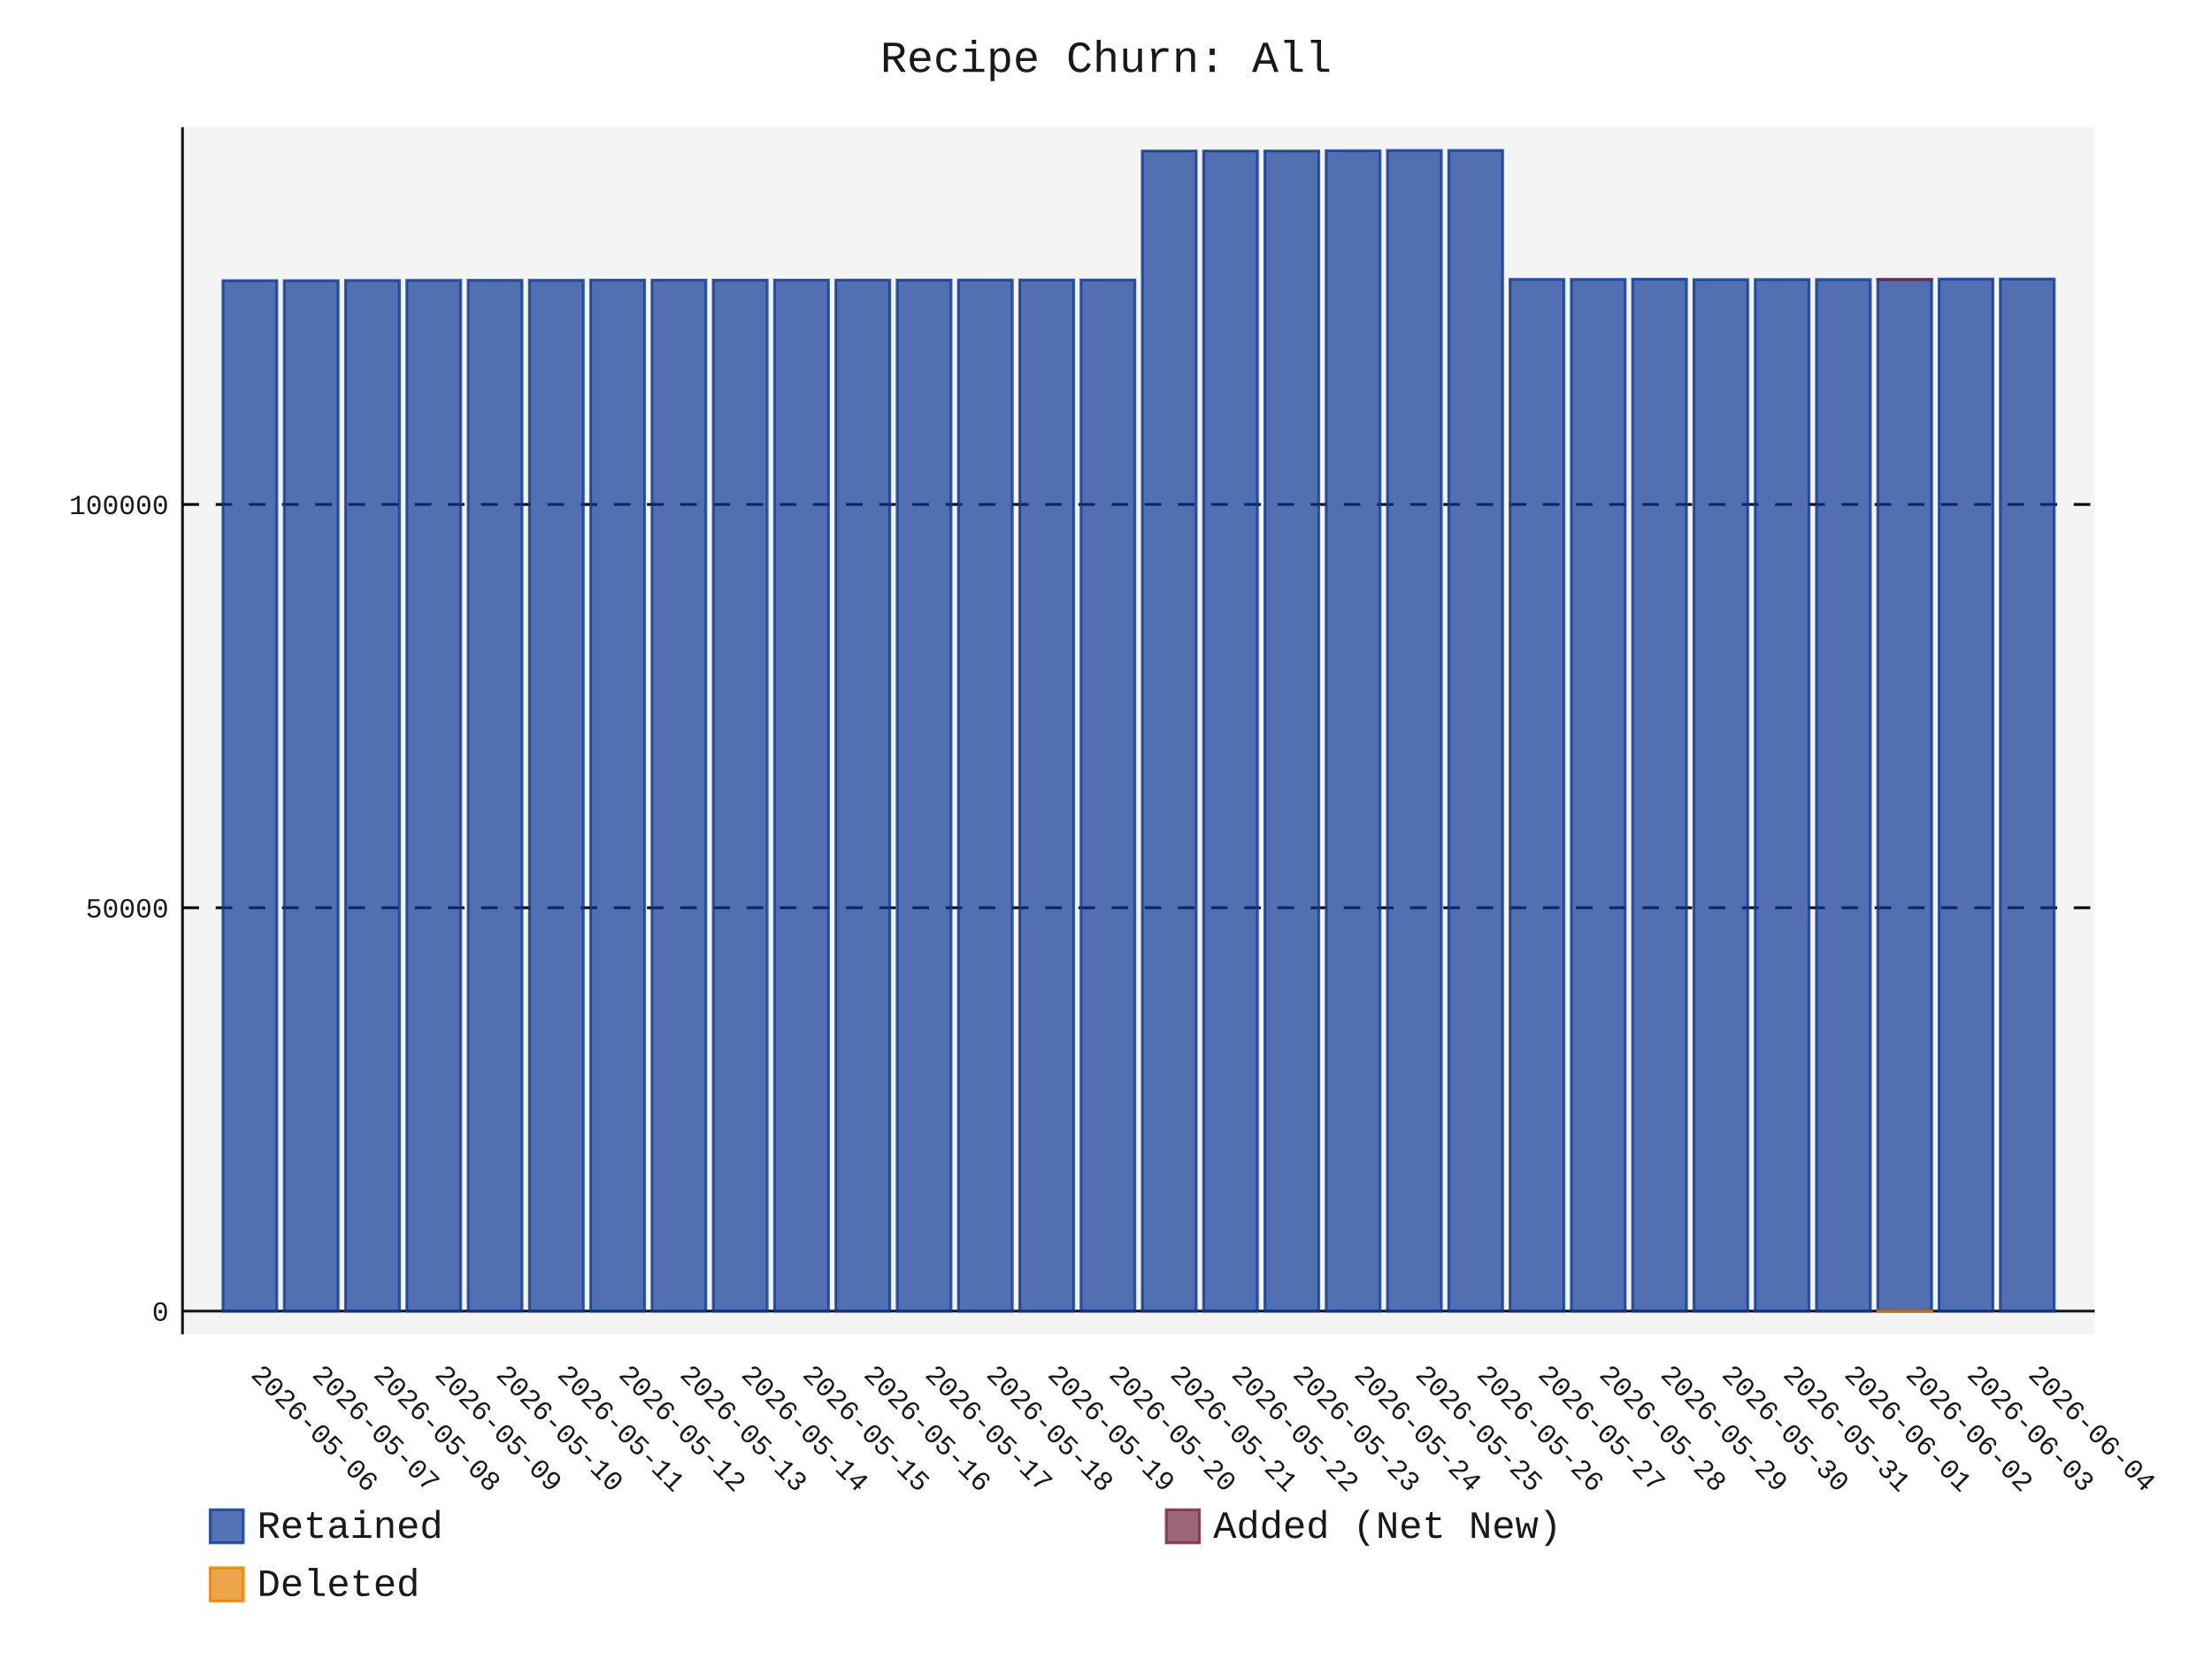
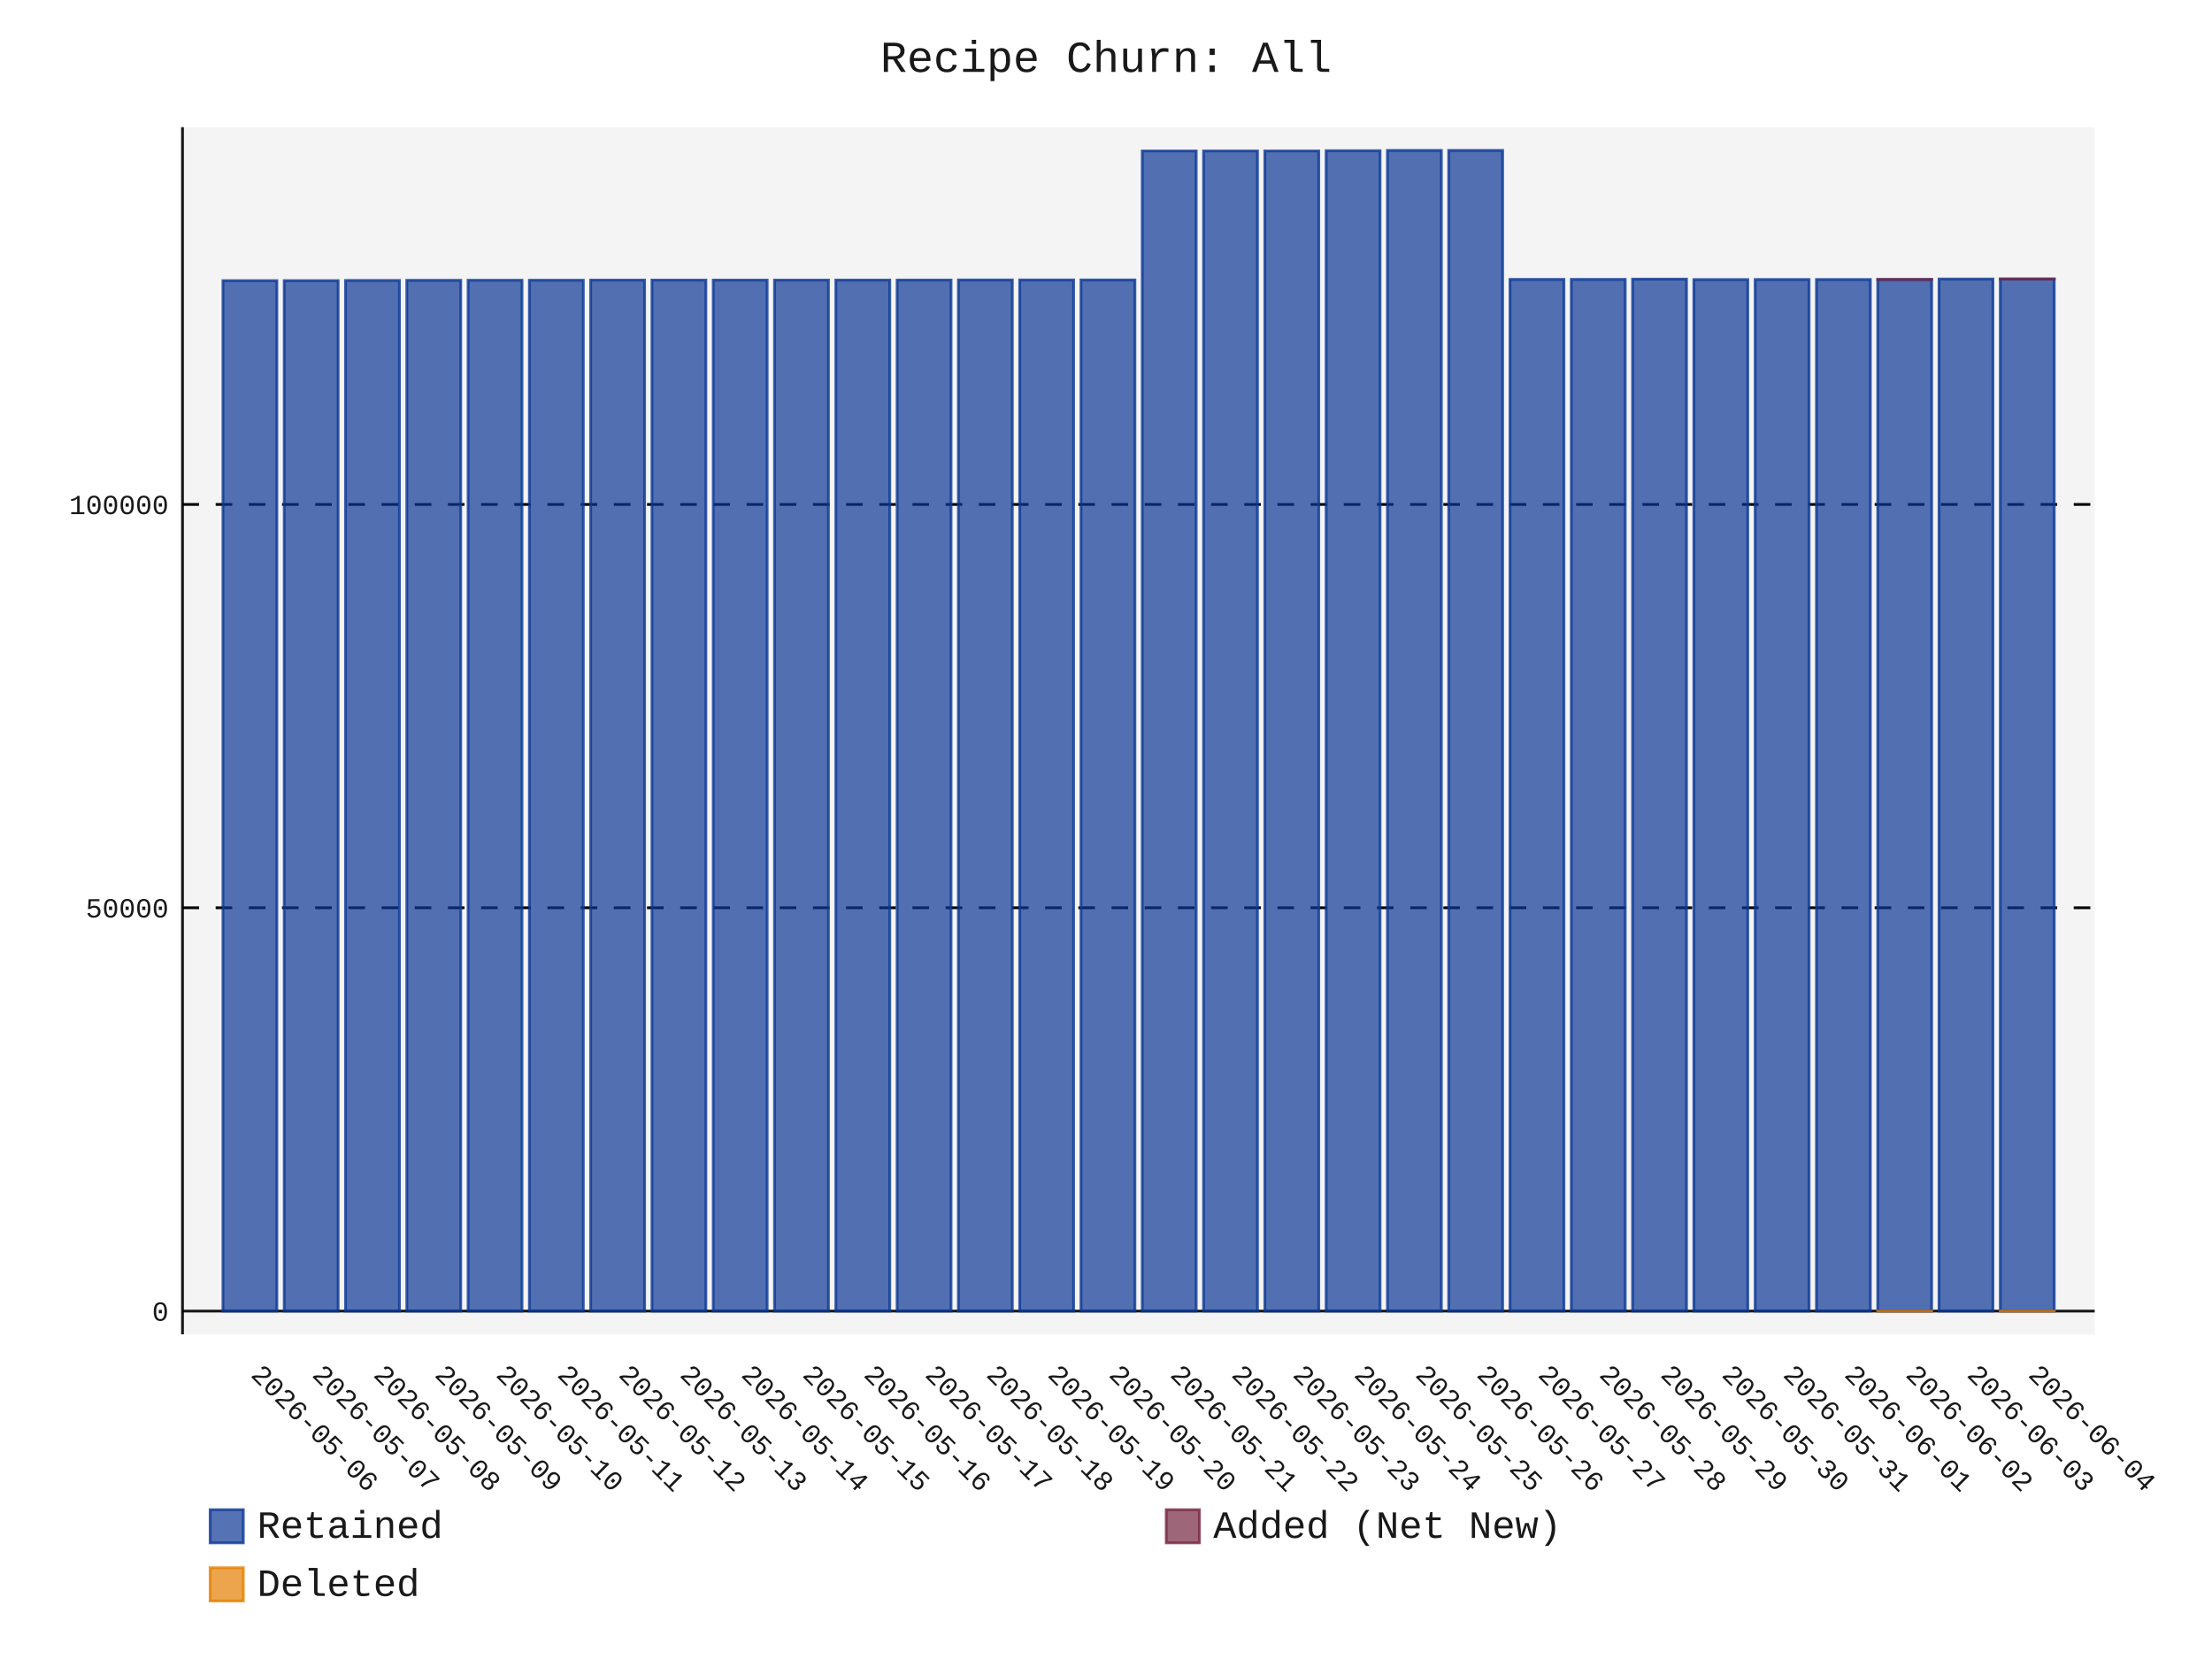
- <svg xmlns="http://www.w3.org/2000/svg" id="chart-159c4018-3fc0-40bc-9b22-c2124341835a" class="pygal-chart" viewBox="0 0 800 600">
+ <svg xmlns="http://www.w3.org/2000/svg" id="chart-69062d8f-38c7-479e-a04d-6174d0f11de8" class="pygal-chart" viewBox="0 0 800 600">
  <defs>
-     <style type="text/css">#chart-159c4018-3fc0-40bc-9b22-c2124341835a{-webkit-user-select:none;-webkit-font-smoothing:antialiased;font-family:Consolas,"Liberation Mono",Menlo,Courier,monospace}#chart-159c4018-3fc0-40bc-9b22-c2124341835a .title{font-family:Consolas,"Liberation Mono",Menlo,Courier,monospace;font-size:16px}#chart-159c4018-3fc0-40bc-9b22-c2124341835a .legends .legend text{font-family:Consolas,"Liberation Mono",Menlo,Courier,monospace;font-size:14px}#chart-159c4018-3fc0-40bc-9b22-c2124341835a .axis text{font-family:Consolas,"Liberation Mono",Menlo,Courier,monospace;font-size:10px}#chart-159c4018-3fc0-40bc-9b22-c2124341835a .axis text.major{font-family:Consolas,"Liberation Mono",Menlo,Courier,monospace;font-size:10px}#chart-159c4018-3fc0-40bc-9b22-c2124341835a .text-overlay text.value{font-family:Consolas,"Liberation Mono",Menlo,Courier,monospace;font-size:16px}#chart-159c4018-3fc0-40bc-9b22-c2124341835a .text-overlay text.label{font-family:Consolas,"Liberation Mono",Menlo,Courier,monospace;font-size:10px}#chart-159c4018-3fc0-40bc-9b22-c2124341835a .tooltip{font-family:Consolas,"Liberation Mono",Menlo,Courier,monospace;font-size:14px}#chart-159c4018-3fc0-40bc-9b22-c2124341835a text.no_data{font-family:Consolas,"Liberation Mono",Menlo,Courier,monospace;font-size:64px}
- #chart-159c4018-3fc0-40bc-9b22-c2124341835a{background-color:transparent}#chart-159c4018-3fc0-40bc-9b22-c2124341835a path,#chart-159c4018-3fc0-40bc-9b22-c2124341835a line,#chart-159c4018-3fc0-40bc-9b22-c2124341835a rect,#chart-159c4018-3fc0-40bc-9b22-c2124341835a circle{-webkit-transition:150ms;-moz-transition:150ms;transition:150ms}#chart-159c4018-3fc0-40bc-9b22-c2124341835a .graph &gt; .background{fill:transparent}#chart-159c4018-3fc0-40bc-9b22-c2124341835a .plot &gt; .background{fill:rgba(240,240,240,0.7)}#chart-159c4018-3fc0-40bc-9b22-c2124341835a .graph{fill:rgba(0,0,0,0.9)}#chart-159c4018-3fc0-40bc-9b22-c2124341835a text.no_data{fill:rgba(0,0,0,0.9)}#chart-159c4018-3fc0-40bc-9b22-c2124341835a .title{fill:rgba(0,0,0,0.9)}#chart-159c4018-3fc0-40bc-9b22-c2124341835a .legends .legend text{fill:rgba(0,0,0,0.9)}#chart-159c4018-3fc0-40bc-9b22-c2124341835a .legends .legend:hover text{fill:rgba(0,0,0,0.9)}#chart-159c4018-3fc0-40bc-9b22-c2124341835a .axis .line{stroke:rgba(0,0,0,0.9)}#chart-159c4018-3fc0-40bc-9b22-c2124341835a .axis .guide.line{stroke:rgba(0,0,0,0.5)}#chart-159c4018-3fc0-40bc-9b22-c2124341835a .axis .major.line{stroke:rgba(0,0,0,0.9)}#chart-159c4018-3fc0-40bc-9b22-c2124341835a .axis text.major{fill:rgba(0,0,0,0.9)}#chart-159c4018-3fc0-40bc-9b22-c2124341835a .axis.y .guides:hover .guide.line,#chart-159c4018-3fc0-40bc-9b22-c2124341835a .line-graph .axis.x .guides:hover .guide.line,#chart-159c4018-3fc0-40bc-9b22-c2124341835a .stackedline-graph .axis.x .guides:hover .guide.line,#chart-159c4018-3fc0-40bc-9b22-c2124341835a .xy-graph .axis.x .guides:hover .guide.line{stroke:rgba(0,0,0,0.9)}#chart-159c4018-3fc0-40bc-9b22-c2124341835a .axis .guides:hover text{fill:rgba(0,0,0,0.9)}#chart-159c4018-3fc0-40bc-9b22-c2124341835a .reactive{fill-opacity:.7;stroke-opacity:.8;stroke-width:1}#chart-159c4018-3fc0-40bc-9b22-c2124341835a .ci{stroke:rgba(0,0,0,0.9)}#chart-159c4018-3fc0-40bc-9b22-c2124341835a .reactive.active,#chart-159c4018-3fc0-40bc-9b22-c2124341835a .active .reactive{fill-opacity:.8;stroke-opacity:.9;stroke-width:4}#chart-159c4018-3fc0-40bc-9b22-c2124341835a .ci .reactive.active{stroke-width:1.5}#chart-159c4018-3fc0-40bc-9b22-c2124341835a .series text{fill:rgba(0,0,0,0.9)}#chart-159c4018-3fc0-40bc-9b22-c2124341835a .tooltip rect{fill:rgba(240,240,240,0.7);stroke:rgba(0,0,0,0.9);-webkit-transition:opacity 150ms;-moz-transition:opacity 150ms;transition:opacity 150ms}#chart-159c4018-3fc0-40bc-9b22-c2124341835a .tooltip .label{fill:rgba(0,0,0,0.9)}#chart-159c4018-3fc0-40bc-9b22-c2124341835a .tooltip .label{fill:rgba(0,0,0,0.9)}#chart-159c4018-3fc0-40bc-9b22-c2124341835a .tooltip .legend{font-size:.8em;fill:rgba(0,0,0,0.5)}#chart-159c4018-3fc0-40bc-9b22-c2124341835a .tooltip .x_label{font-size:.6em;fill:rgba(0,0,0,0.9)}#chart-159c4018-3fc0-40bc-9b22-c2124341835a .tooltip .xlink{font-size:.5em;text-decoration:underline}#chart-159c4018-3fc0-40bc-9b22-c2124341835a .tooltip .value{font-size:1.5em}#chart-159c4018-3fc0-40bc-9b22-c2124341835a .bound{font-size:.5em}#chart-159c4018-3fc0-40bc-9b22-c2124341835a .max-value{font-size:.75em;fill:rgba(0,0,0,0.5)}#chart-159c4018-3fc0-40bc-9b22-c2124341835a .map-element{fill:rgba(240,240,240,0.7);stroke:rgba(0,0,0,0.5) !important}#chart-159c4018-3fc0-40bc-9b22-c2124341835a .map-element .reactive{fill-opacity:inherit;stroke-opacity:inherit}#chart-159c4018-3fc0-40bc-9b22-c2124341835a .color-0,#chart-159c4018-3fc0-40bc-9b22-c2124341835a .color-0 a:visited{stroke:rgb(12,55,149);fill:rgb(12,55,149)}#chart-159c4018-3fc0-40bc-9b22-c2124341835a .color-1,#chart-159c4018-3fc0-40bc-9b22-c2124341835a .color-1 a:visited{stroke:rgb(117,38,65);fill:rgb(117,38,65)}#chart-159c4018-3fc0-40bc-9b22-c2124341835a .color-2,#chart-159c4018-3fc0-40bc-9b22-c2124341835a .color-2 a:visited{stroke:rgb(228,127,0);fill:rgb(228,127,0)}#chart-159c4018-3fc0-40bc-9b22-c2124341835a .text-overlay .color-0 text{fill:black}#chart-159c4018-3fc0-40bc-9b22-c2124341835a .text-overlay .color-1 text{fill:black}#chart-159c4018-3fc0-40bc-9b22-c2124341835a .text-overlay .color-2 text{fill:black}
- #chart-159c4018-3fc0-40bc-9b22-c2124341835a text.no_data{text-anchor:middle}#chart-159c4018-3fc0-40bc-9b22-c2124341835a .guide.line{fill:none}#chart-159c4018-3fc0-40bc-9b22-c2124341835a .centered{text-anchor:middle}#chart-159c4018-3fc0-40bc-9b22-c2124341835a .title{text-anchor:middle}#chart-159c4018-3fc0-40bc-9b22-c2124341835a .legends .legend text{fill-opacity:1}#chart-159c4018-3fc0-40bc-9b22-c2124341835a .axis.x text{text-anchor:middle}#chart-159c4018-3fc0-40bc-9b22-c2124341835a .axis.x:not(.web) text[transform]{text-anchor:start}#chart-159c4018-3fc0-40bc-9b22-c2124341835a .axis.x:not(.web) text[transform].backwards{text-anchor:end}#chart-159c4018-3fc0-40bc-9b22-c2124341835a .axis.y text{text-anchor:end}#chart-159c4018-3fc0-40bc-9b22-c2124341835a .axis.y text[transform].backwards{text-anchor:start}#chart-159c4018-3fc0-40bc-9b22-c2124341835a .axis.y2 text{text-anchor:start}#chart-159c4018-3fc0-40bc-9b22-c2124341835a .axis.y2 text[transform].backwards{text-anchor:end}#chart-159c4018-3fc0-40bc-9b22-c2124341835a .axis .guide.line{stroke-dasharray:4,4;stroke:black}#chart-159c4018-3fc0-40bc-9b22-c2124341835a .axis .major.guide.line{stroke-dasharray:6,6;stroke:black}#chart-159c4018-3fc0-40bc-9b22-c2124341835a .horizontal .axis.y .guide.line,#chart-159c4018-3fc0-40bc-9b22-c2124341835a .horizontal .axis.y2 .guide.line,#chart-159c4018-3fc0-40bc-9b22-c2124341835a .vertical .axis.x .guide.line{opacity:0}#chart-159c4018-3fc0-40bc-9b22-c2124341835a .horizontal .axis.always_show .guide.line,#chart-159c4018-3fc0-40bc-9b22-c2124341835a .vertical .axis.always_show .guide.line{opacity:1 !important}#chart-159c4018-3fc0-40bc-9b22-c2124341835a .axis.y .guides:hover .guide.line,#chart-159c4018-3fc0-40bc-9b22-c2124341835a .axis.y2 .guides:hover .guide.line,#chart-159c4018-3fc0-40bc-9b22-c2124341835a .axis.x .guides:hover .guide.line{opacity:1}#chart-159c4018-3fc0-40bc-9b22-c2124341835a .axis .guides:hover text{opacity:1}#chart-159c4018-3fc0-40bc-9b22-c2124341835a .nofill{fill:none}#chart-159c4018-3fc0-40bc-9b22-c2124341835a .subtle-fill{fill-opacity:.2}#chart-159c4018-3fc0-40bc-9b22-c2124341835a .dot{stroke-width:1px;fill-opacity:1;stroke-opacity:1}#chart-159c4018-3fc0-40bc-9b22-c2124341835a .dot.active{stroke-width:5px}#chart-159c4018-3fc0-40bc-9b22-c2124341835a .dot.negative{fill:transparent}#chart-159c4018-3fc0-40bc-9b22-c2124341835a text,#chart-159c4018-3fc0-40bc-9b22-c2124341835a tspan{stroke:none !important}#chart-159c4018-3fc0-40bc-9b22-c2124341835a .series text.active{opacity:1}#chart-159c4018-3fc0-40bc-9b22-c2124341835a .tooltip rect{fill-opacity:.95;stroke-width:.5}#chart-159c4018-3fc0-40bc-9b22-c2124341835a .tooltip text{fill-opacity:1}#chart-159c4018-3fc0-40bc-9b22-c2124341835a .showable{visibility:hidden}#chart-159c4018-3fc0-40bc-9b22-c2124341835a .showable.shown{visibility:visible}#chart-159c4018-3fc0-40bc-9b22-c2124341835a .gauge-background{fill:rgba(229,229,229,1);stroke:none}#chart-159c4018-3fc0-40bc-9b22-c2124341835a .bg-lines{stroke:transparent;stroke-width:2px}</style>
+     <style type="text/css">#chart-69062d8f-38c7-479e-a04d-6174d0f11de8{-webkit-user-select:none;-webkit-font-smoothing:antialiased;font-family:Consolas,"Liberation Mono",Menlo,Courier,monospace}#chart-69062d8f-38c7-479e-a04d-6174d0f11de8 .title{font-family:Consolas,"Liberation Mono",Menlo,Courier,monospace;font-size:16px}#chart-69062d8f-38c7-479e-a04d-6174d0f11de8 .legends .legend text{font-family:Consolas,"Liberation Mono",Menlo,Courier,monospace;font-size:14px}#chart-69062d8f-38c7-479e-a04d-6174d0f11de8 .axis text{font-family:Consolas,"Liberation Mono",Menlo,Courier,monospace;font-size:10px}#chart-69062d8f-38c7-479e-a04d-6174d0f11de8 .axis text.major{font-family:Consolas,"Liberation Mono",Menlo,Courier,monospace;font-size:10px}#chart-69062d8f-38c7-479e-a04d-6174d0f11de8 .text-overlay text.value{font-family:Consolas,"Liberation Mono",Menlo,Courier,monospace;font-size:16px}#chart-69062d8f-38c7-479e-a04d-6174d0f11de8 .text-overlay text.label{font-family:Consolas,"Liberation Mono",Menlo,Courier,monospace;font-size:10px}#chart-69062d8f-38c7-479e-a04d-6174d0f11de8 .tooltip{font-family:Consolas,"Liberation Mono",Menlo,Courier,monospace;font-size:14px}#chart-69062d8f-38c7-479e-a04d-6174d0f11de8 text.no_data{font-family:Consolas,"Liberation Mono",Menlo,Courier,monospace;font-size:64px}
+ #chart-69062d8f-38c7-479e-a04d-6174d0f11de8{background-color:transparent}#chart-69062d8f-38c7-479e-a04d-6174d0f11de8 path,#chart-69062d8f-38c7-479e-a04d-6174d0f11de8 line,#chart-69062d8f-38c7-479e-a04d-6174d0f11de8 rect,#chart-69062d8f-38c7-479e-a04d-6174d0f11de8 circle{-webkit-transition:150ms;-moz-transition:150ms;transition:150ms}#chart-69062d8f-38c7-479e-a04d-6174d0f11de8 .graph &gt; .background{fill:transparent}#chart-69062d8f-38c7-479e-a04d-6174d0f11de8 .plot &gt; .background{fill:rgba(240,240,240,0.7)}#chart-69062d8f-38c7-479e-a04d-6174d0f11de8 .graph{fill:rgba(0,0,0,0.9)}#chart-69062d8f-38c7-479e-a04d-6174d0f11de8 text.no_data{fill:rgba(0,0,0,0.9)}#chart-69062d8f-38c7-479e-a04d-6174d0f11de8 .title{fill:rgba(0,0,0,0.9)}#chart-69062d8f-38c7-479e-a04d-6174d0f11de8 .legends .legend text{fill:rgba(0,0,0,0.9)}#chart-69062d8f-38c7-479e-a04d-6174d0f11de8 .legends .legend:hover text{fill:rgba(0,0,0,0.9)}#chart-69062d8f-38c7-479e-a04d-6174d0f11de8 .axis .line{stroke:rgba(0,0,0,0.9)}#chart-69062d8f-38c7-479e-a04d-6174d0f11de8 .axis .guide.line{stroke:rgba(0,0,0,0.5)}#chart-69062d8f-38c7-479e-a04d-6174d0f11de8 .axis .major.line{stroke:rgba(0,0,0,0.9)}#chart-69062d8f-38c7-479e-a04d-6174d0f11de8 .axis text.major{fill:rgba(0,0,0,0.9)}#chart-69062d8f-38c7-479e-a04d-6174d0f11de8 .axis.y .guides:hover .guide.line,#chart-69062d8f-38c7-479e-a04d-6174d0f11de8 .line-graph .axis.x .guides:hover .guide.line,#chart-69062d8f-38c7-479e-a04d-6174d0f11de8 .stackedline-graph .axis.x .guides:hover .guide.line,#chart-69062d8f-38c7-479e-a04d-6174d0f11de8 .xy-graph .axis.x .guides:hover .guide.line{stroke:rgba(0,0,0,0.9)}#chart-69062d8f-38c7-479e-a04d-6174d0f11de8 .axis .guides:hover text{fill:rgba(0,0,0,0.9)}#chart-69062d8f-38c7-479e-a04d-6174d0f11de8 .reactive{fill-opacity:.7;stroke-opacity:.8;stroke-width:1}#chart-69062d8f-38c7-479e-a04d-6174d0f11de8 .ci{stroke:rgba(0,0,0,0.9)}#chart-69062d8f-38c7-479e-a04d-6174d0f11de8 .reactive.active,#chart-69062d8f-38c7-479e-a04d-6174d0f11de8 .active .reactive{fill-opacity:.8;stroke-opacity:.9;stroke-width:4}#chart-69062d8f-38c7-479e-a04d-6174d0f11de8 .ci .reactive.active{stroke-width:1.5}#chart-69062d8f-38c7-479e-a04d-6174d0f11de8 .series text{fill:rgba(0,0,0,0.9)}#chart-69062d8f-38c7-479e-a04d-6174d0f11de8 .tooltip rect{fill:rgba(240,240,240,0.7);stroke:rgba(0,0,0,0.9);-webkit-transition:opacity 150ms;-moz-transition:opacity 150ms;transition:opacity 150ms}#chart-69062d8f-38c7-479e-a04d-6174d0f11de8 .tooltip .label{fill:rgba(0,0,0,0.9)}#chart-69062d8f-38c7-479e-a04d-6174d0f11de8 .tooltip .label{fill:rgba(0,0,0,0.9)}#chart-69062d8f-38c7-479e-a04d-6174d0f11de8 .tooltip .legend{font-size:.8em;fill:rgba(0,0,0,0.5)}#chart-69062d8f-38c7-479e-a04d-6174d0f11de8 .tooltip .x_label{font-size:.6em;fill:rgba(0,0,0,0.9)}#chart-69062d8f-38c7-479e-a04d-6174d0f11de8 .tooltip .xlink{font-size:.5em;text-decoration:underline}#chart-69062d8f-38c7-479e-a04d-6174d0f11de8 .tooltip .value{font-size:1.5em}#chart-69062d8f-38c7-479e-a04d-6174d0f11de8 .bound{font-size:.5em}#chart-69062d8f-38c7-479e-a04d-6174d0f11de8 .max-value{font-size:.75em;fill:rgba(0,0,0,0.5)}#chart-69062d8f-38c7-479e-a04d-6174d0f11de8 .map-element{fill:rgba(240,240,240,0.7);stroke:rgba(0,0,0,0.5) !important}#chart-69062d8f-38c7-479e-a04d-6174d0f11de8 .map-element .reactive{fill-opacity:inherit;stroke-opacity:inherit}#chart-69062d8f-38c7-479e-a04d-6174d0f11de8 .color-0,#chart-69062d8f-38c7-479e-a04d-6174d0f11de8 .color-0 a:visited{stroke:rgb(12,55,149);fill:rgb(12,55,149)}#chart-69062d8f-38c7-479e-a04d-6174d0f11de8 .color-1,#chart-69062d8f-38c7-479e-a04d-6174d0f11de8 .color-1 a:visited{stroke:rgb(117,38,65);fill:rgb(117,38,65)}#chart-69062d8f-38c7-479e-a04d-6174d0f11de8 .color-2,#chart-69062d8f-38c7-479e-a04d-6174d0f11de8 .color-2 a:visited{stroke:rgb(228,127,0);fill:rgb(228,127,0)}#chart-69062d8f-38c7-479e-a04d-6174d0f11de8 .text-overlay .color-0 text{fill:black}#chart-69062d8f-38c7-479e-a04d-6174d0f11de8 .text-overlay .color-1 text{fill:black}#chart-69062d8f-38c7-479e-a04d-6174d0f11de8 .text-overlay .color-2 text{fill:black}
+ #chart-69062d8f-38c7-479e-a04d-6174d0f11de8 text.no_data{text-anchor:middle}#chart-69062d8f-38c7-479e-a04d-6174d0f11de8 .guide.line{fill:none}#chart-69062d8f-38c7-479e-a04d-6174d0f11de8 .centered{text-anchor:middle}#chart-69062d8f-38c7-479e-a04d-6174d0f11de8 .title{text-anchor:middle}#chart-69062d8f-38c7-479e-a04d-6174d0f11de8 .legends .legend text{fill-opacity:1}#chart-69062d8f-38c7-479e-a04d-6174d0f11de8 .axis.x text{text-anchor:middle}#chart-69062d8f-38c7-479e-a04d-6174d0f11de8 .axis.x:not(.web) text[transform]{text-anchor:start}#chart-69062d8f-38c7-479e-a04d-6174d0f11de8 .axis.x:not(.web) text[transform].backwards{text-anchor:end}#chart-69062d8f-38c7-479e-a04d-6174d0f11de8 .axis.y text{text-anchor:end}#chart-69062d8f-38c7-479e-a04d-6174d0f11de8 .axis.y text[transform].backwards{text-anchor:start}#chart-69062d8f-38c7-479e-a04d-6174d0f11de8 .axis.y2 text{text-anchor:start}#chart-69062d8f-38c7-479e-a04d-6174d0f11de8 .axis.y2 text[transform].backwards{text-anchor:end}#chart-69062d8f-38c7-479e-a04d-6174d0f11de8 .axis .guide.line{stroke-dasharray:4,4;stroke:black}#chart-69062d8f-38c7-479e-a04d-6174d0f11de8 .axis .major.guide.line{stroke-dasharray:6,6;stroke:black}#chart-69062d8f-38c7-479e-a04d-6174d0f11de8 .horizontal .axis.y .guide.line,#chart-69062d8f-38c7-479e-a04d-6174d0f11de8 .horizontal .axis.y2 .guide.line,#chart-69062d8f-38c7-479e-a04d-6174d0f11de8 .vertical .axis.x .guide.line{opacity:0}#chart-69062d8f-38c7-479e-a04d-6174d0f11de8 .horizontal .axis.always_show .guide.line,#chart-69062d8f-38c7-479e-a04d-6174d0f11de8 .vertical .axis.always_show .guide.line{opacity:1 !important}#chart-69062d8f-38c7-479e-a04d-6174d0f11de8 .axis.y .guides:hover .guide.line,#chart-69062d8f-38c7-479e-a04d-6174d0f11de8 .axis.y2 .guides:hover .guide.line,#chart-69062d8f-38c7-479e-a04d-6174d0f11de8 .axis.x .guides:hover .guide.line{opacity:1}#chart-69062d8f-38c7-479e-a04d-6174d0f11de8 .axis .guides:hover text{opacity:1}#chart-69062d8f-38c7-479e-a04d-6174d0f11de8 .nofill{fill:none}#chart-69062d8f-38c7-479e-a04d-6174d0f11de8 .subtle-fill{fill-opacity:.2}#chart-69062d8f-38c7-479e-a04d-6174d0f11de8 .dot{stroke-width:1px;fill-opacity:1;stroke-opacity:1}#chart-69062d8f-38c7-479e-a04d-6174d0f11de8 .dot.active{stroke-width:5px}#chart-69062d8f-38c7-479e-a04d-6174d0f11de8 .dot.negative{fill:transparent}#chart-69062d8f-38c7-479e-a04d-6174d0f11de8 text,#chart-69062d8f-38c7-479e-a04d-6174d0f11de8 tspan{stroke:none !important}#chart-69062d8f-38c7-479e-a04d-6174d0f11de8 .series text.active{opacity:1}#chart-69062d8f-38c7-479e-a04d-6174d0f11de8 .tooltip rect{fill-opacity:.95;stroke-width:.5}#chart-69062d8f-38c7-479e-a04d-6174d0f11de8 .tooltip text{fill-opacity:1}#chart-69062d8f-38c7-479e-a04d-6174d0f11de8 .showable{visibility:hidden}#chart-69062d8f-38c7-479e-a04d-6174d0f11de8 .showable.shown{visibility:visible}#chart-69062d8f-38c7-479e-a04d-6174d0f11de8 .gauge-background{fill:rgba(229,229,229,1);stroke:none}#chart-69062d8f-38c7-479e-a04d-6174d0f11de8 .bg-lines{stroke:transparent;stroke-width:2px}</style>
  </defs>
  <g class="graph stackedbar-graph vertical">
    <rect x="0" y="0" width="800" height="600" class="background" />
    <g transform="translate(66, 46)" class="plot">
      <rect x="0" y="0" width="691.574" height="436.574" class="background" />
      <g class="axis y always_show">
        <g class="guides">
          <path d="M0 428.172 h691.574" class="axis major line" />
          <text x="-5" y="431.672" class="major">0</text>
        </g>
        <g class="guides">
          <path d="M0 282.304 h691.574" class="major guide line" />
          <text x="-5" y="285.804" class="major">50000</text>
        </g>
        <g class="guides">
          <path d="M0 136.436 h691.574" class="major guide line" />
          <text x="-5" y="139.936" class="major">100000</text>
        </g>
      </g>
      <g class="axis x">
        <path d="M0 0 v436.574" class="line" />
        <g class="guides">
          <path d="M24.382 0 v436.574" class="guide line" />
          <text x="24.382" y="451.574" class="" transform="rotate(45 24.3824 451.5736)">2026-05-06</text>
        </g>
        <g class="guides">
          <path d="M46.548 0 v436.574" class="guide line" />
          <text x="46.548" y="451.574" class="" transform="rotate(45 46.54822 451.5736)">2026-05-07</text>
        </g>
        <g class="guides">
          <path d="M68.714 0 v436.574" class="guide line" />
          <text x="68.714" y="451.574" class="" transform="rotate(45 68.71404 451.5736)">2026-05-08</text>
        </g>
        <g class="guides">
          <path d="M90.88 0 v436.574" class="guide line" />
          <text x="90.88" y="451.574" class="" transform="rotate(45 90.87986 451.5736)">2026-05-09</text>
        </g>
        <g class="guides">
          <path d="M113.046 0 v436.574" class="guide line" />
          <text x="113.046" y="451.574" class="" transform="rotate(45 113.0457 451.5736)">2026-05-10</text>
        </g>
        <g class="guides">
          <path d="M135.212 0 v436.574" class="guide line" />
          <text x="135.212" y="451.574" class="" transform="rotate(45 135.2115 451.5736)">2026-05-11</text>
        </g>
        <g class="guides">
          <path d="M157.377 0 v436.574" class="guide line" />
          <text x="157.377" y="451.574" class="" transform="rotate(45 157.3773 451.5736)">2026-05-12</text>
        </g>
        <g class="guides">
          <path d="M179.543 0 v436.574" class="guide line" />
          <text x="179.543" y="451.574" class="" transform="rotate(45 179.5431 451.5736)">2026-05-13</text>
        </g>
        <g class="guides">
          <path d="M201.709 0 v436.574" class="guide line" />
          <text x="201.709" y="451.574" class="" transform="rotate(45 201.709 451.5736)">2026-05-14</text>
        </g>
        <g class="guides">
          <path d="M223.875 0 v436.574" class="guide line" />
          <text x="223.875" y="451.574" class="" transform="rotate(45 223.8748 451.5736)">2026-05-15</text>
        </g>
        <g class="guides">
          <path d="M246.041 0 v436.574" class="guide line" />
          <text x="246.041" y="451.574" class="" transform="rotate(45 246.0406 451.5736)">2026-05-16</text>
        </g>
        <g class="guides">
          <path d="M268.206 0 v436.574" class="guide line" />
          <text x="268.206" y="451.574" class="" transform="rotate(45 268.2064 451.5736)">2026-05-17</text>
        </g>
        <g class="guides">
          <path d="M290.372 0 v436.574" class="guide line" />
          <text x="290.372" y="451.574" class="" transform="rotate(45 290.3722 451.5736)">2026-05-18</text>
        </g>
        <g class="guides">
          <path d="M312.538 0 v436.574" class="guide line" />
          <text x="312.538" y="451.574" class="" transform="rotate(45 312.5381 451.5736)">2026-05-19</text>
        </g>
        <g class="guides">
          <path d="M334.704 0 v436.574" class="guide line" />
          <text x="334.704" y="451.574" class="" transform="rotate(45 334.7039 451.5736)">2026-05-20</text>
        </g>
        <g class="guides">
          <path d="M356.87 0 v436.574" class="guide line" />
          <text x="356.87" y="451.574" class="" transform="rotate(45 356.8697 451.5736)">2026-05-21</text>
        </g>
        <g class="guides">
          <path d="M379.036 0 v436.574" class="guide line" />
          <text x="379.036" y="451.574" class="" transform="rotate(45 379.0355 451.5736)">2026-05-22</text>
        </g>
        <g class="guides">
          <path d="M401.201 0 v436.574" class="guide line" />
          <text x="401.201" y="451.574" class="" transform="rotate(45 401.2013 451.5736)">2026-05-23</text>
        </g>
        <g class="guides">
          <path d="M423.367 0 v436.574" class="guide line" />
          <text x="423.367" y="451.574" class="" transform="rotate(45 423.3672 451.5736)">2026-05-24</text>
        </g>
        <g class="guides">
          <path d="M445.533 0 v436.574" class="guide line" />
          <text x="445.533" y="451.574" class="" transform="rotate(45 445.533 451.5736)">2026-05-25</text>
        </g>
        <g class="guides">
          <path d="M467.699 0 v436.574" class="guide line" />
          <text x="467.699" y="451.574" class="" transform="rotate(45 467.6988 451.5736)">2026-05-26</text>
        </g>
        <g class="guides">
          <path d="M489.865 0 v436.574" class="guide line" />
          <text x="489.865" y="451.574" class="" transform="rotate(45 489.8646 451.5736)">2026-05-27</text>
        </g>
        <g class="guides">
          <path d="M512.03 0 v436.574" class="guide line" />
          <text x="512.03" y="451.574" class="" transform="rotate(45 512.0304 451.5736)">2026-05-28</text>
        </g>
        <g class="guides">
          <path d="M534.196 0 v436.574" class="guide line" />
          <text x="534.196" y="451.574" class="" transform="rotate(45 534.1963 451.5736)">2026-05-29</text>
        </g>
        <g class="guides">
          <path d="M556.362 0 v436.574" class="guide line" />
          <text x="556.362" y="451.574" class="" transform="rotate(45 556.3621 451.5736)">2026-05-30</text>
        </g>
        <g class="guides">
          <path d="M578.528 0 v436.574" class="guide line" />
          <text x="578.528" y="451.574" class="" transform="rotate(45 578.5279 451.5736)">2026-05-31</text>
        </g>
        <g class="guides">
          <path d="M600.694 0 v436.574" class="guide line" />
          <text x="600.694" y="451.574" class="" transform="rotate(45 600.6937 451.5736)">2026-06-01</text>
        </g>
        <g class="guides">
          <path d="M622.86 0 v436.574" class="guide line" />
          <text x="622.86" y="451.574" class="" transform="rotate(45 622.8596 451.5736)">2026-06-02</text>
        </g>
        <g class="guides">
          <path d="M645.025 0 v436.574" class="guide line" />
          <text x="645.025" y="451.574" class="" transform="rotate(45 645.0254 451.5736)">2026-06-03</text>
        </g>
        <g class="guides">
          <path d="M667.191 0 v436.574" class="guide line" />
          <text x="667.191" y="451.574" class="" transform="rotate(45 667.1912 451.5736)">2026-06-04</text>
        </g>
      </g>
      <g class="series serie-0 color-0">
        <g class="bars">
          <g class="bar">
            <rect x="14.629" y="55.494" rx="0" ry="0" width="19.506" height="372.679" class="rect reactive tooltip-trigger" />
          </g>
          <g class="bar">
            <rect x="36.795" y="55.494" rx="0" ry="0" width="19.506" height="372.679" class="rect reactive tooltip-trigger" />
          </g>
          <g class="bar">
            <rect x="58.961" y="55.421" rx="0" ry="0" width="19.506" height="372.751" class="rect reactive tooltip-trigger" />
          </g>
          <g class="bar">
            <rect x="81.127" y="55.374" rx="0" ry="0" width="19.506" height="372.798" class="rect reactive tooltip-trigger" />
          </g>
          <g class="bar">
            <rect x="103.293" y="55.345" rx="0" ry="0" width="19.506" height="372.827" class="rect reactive tooltip-trigger" />
          </g>
          <g class="bar">
            <rect x="125.459" y="55.342" rx="0" ry="0" width="19.506" height="372.83" class="rect reactive tooltip-trigger" />
          </g>
          <g class="bar">
            <rect x="147.624" y="55.298" rx="0" ry="0" width="19.506" height="372.874" class="rect reactive tooltip-trigger" />
          </g>
          <g class="bar">
            <rect x="169.79" y="55.295" rx="0" ry="0" width="19.506" height="372.877" class="rect reactive tooltip-trigger" />
          </g>
          <g class="bar">
            <rect x="191.956" y="55.301" rx="0" ry="0" width="19.506" height="372.871" class="rect reactive tooltip-trigger" />
          </g>
          <g class="bar">
            <rect x="214.122" y="55.298" rx="0" ry="0" width="19.506" height="372.874" class="rect reactive tooltip-trigger" />
          </g>
          <g class="bar">
            <rect x="236.288" y="55.289" rx="0" ry="0" width="19.506" height="372.883" class="rect reactive tooltip-trigger" />
          </g>
          <g class="bar">
            <rect x="258.453" y="55.286" rx="0" ry="0" width="19.506" height="372.886" class="rect reactive tooltip-trigger" />
          </g>
          <g class="bar">
            <rect x="280.619" y="55.248" rx="0" ry="0" width="19.506" height="372.924" class="rect reactive tooltip-trigger" />
          </g>
          <g class="bar">
            <rect x="302.785" y="55.246" rx="0" ry="0" width="19.506" height="372.927" class="rect reactive tooltip-trigger" />
          </g>
          <g class="bar">
            <rect x="324.951" y="55.243" rx="0" ry="0" width="19.506" height="372.929" class="rect reactive tooltip-trigger" />
          </g>
          <g class="bar">
            <rect x="347.117" y="8.6" rx="0" ry="0" width="19.506" height="419.572" class="rect reactive tooltip-trigger" />
          </g>
          <g class="bar">
            <rect x="369.283" y="8.597" rx="0" ry="0" width="19.506" height="419.575" class="rect reactive tooltip-trigger" />
          </g>
          <g class="bar">
            <rect x="391.448" y="8.597" rx="0" ry="0" width="19.506" height="419.575" class="rect reactive tooltip-trigger" />
          </g>
          <g class="bar">
            <rect x="413.614" y="8.504" rx="0" ry="0" width="19.506" height="419.669" class="rect reactive tooltip-trigger" />
          </g>
          <g class="bar">
            <rect x="435.78" y="8.399" rx="0" ry="0" width="19.506" height="419.774" class="rect reactive tooltip-trigger" />
          </g>
          <g class="bar">
            <rect x="457.946" y="8.396" rx="0" ry="0" width="19.506" height="419.776" class="rect reactive tooltip-trigger" />
          </g>
          <g class="bar">
            <rect x="480.112" y="55.038" rx="0" ry="0" width="19.506" height="373.134" class="rect reactive tooltip-trigger" />
          </g>
          <g class="bar">
            <rect x="502.277" y="55.036" rx="0" ry="0" width="19.506" height="373.137" class="rect reactive tooltip-trigger" />
          </g>
          <g class="bar">
            <rect x="524.443" y="54.948" rx="0" ry="0" width="19.506" height="373.224" class="rect reactive tooltip-trigger" />
          </g>
          <g class="bar">
            <rect x="546.609" y="55.108" rx="0" ry="0" width="19.506" height="373.064" class="rect reactive tooltip-trigger" />
          </g>
          <g class="bar">
            <rect x="568.775" y="55.082" rx="0" ry="0" width="19.506" height="373.09" class="rect reactive tooltip-trigger" />
          </g>
          <g class="bar">
            <rect x="590.941" y="55.082" rx="0" ry="0" width="19.506" height="373.09" class="rect reactive tooltip-trigger" />
          </g>
          <g class="bar">
            <rect x="613.107" y="55.079" rx="0" ry="0" width="19.506" height="373.093" class="rect reactive tooltip-trigger" />
          </g>
          <g class="bar">
            <rect x="635.272" y="54.904" rx="0" ry="0" width="19.506" height="373.268" class="rect reactive tooltip-trigger" />
          </g>
          <g class="bar">
            <rect x="657.438" y="54.901" rx="0" ry="0" width="19.506" height="373.271" class="rect reactive tooltip-trigger" />
          </g>
        </g>
      </g>
      <g class="series serie-1 color-1">
        <g class="bars">
          <g class="bar">
            <rect x="14.629" y="55.494" rx="0" ry="0" width="19.506" height="0.0" class="rect reactive tooltip-trigger" />
          </g>
          <g class="bar">
            <rect x="36.795" y="55.494" rx="0" ry="0" width="19.506" height="0.0" class="rect reactive tooltip-trigger" />
          </g>
          <g class="bar">
            <rect x="58.961" y="55.421" rx="0" ry="0" width="19.506" height="0.0" class="rect reactive tooltip-trigger" />
          </g>
          <g class="bar">
            <rect x="81.127" y="55.374" rx="0" ry="0" width="19.506" height="0.0" class="rect reactive tooltip-trigger" />
          </g>
          <g class="bar">
            <rect x="103.293" y="55.345" rx="0" ry="0" width="19.506" height="0.0" class="rect reactive tooltip-trigger" />
          </g>
          <g class="bar">
            <rect x="125.459" y="55.342" rx="0" ry="0" width="19.506" height="0.0" class="rect reactive tooltip-trigger" />
          </g>
          <g class="bar">
            <rect x="147.624" y="55.298" rx="0" ry="0" width="19.506" height="0.0" class="rect reactive tooltip-trigger" />
          </g>
          <g class="bar">
            <rect x="169.79" y="55.295" rx="0" ry="0" width="19.506" height="0.0" class="rect reactive tooltip-trigger" />
          </g>
          <g class="bar">
            <rect x="191.956" y="55.301" rx="0" ry="0" width="19.506" height="0.0" class="rect reactive tooltip-trigger" />
          </g>
          <g class="bar">
            <rect x="214.122" y="55.298" rx="0" ry="0" width="19.506" height="0.0" class="rect reactive tooltip-trigger" />
          </g>
          <g class="bar">
            <rect x="236.288" y="55.289" rx="0" ry="0" width="19.506" height="0.0" class="rect reactive tooltip-trigger" />
          </g>
          <g class="bar">
            <rect x="258.453" y="55.286" rx="0" ry="0" width="19.506" height="0.0" class="rect reactive tooltip-trigger" />
          </g>
          <g class="bar">
            <rect x="280.619" y="55.248" rx="0" ry="0" width="19.506" height="0.0" class="rect reactive tooltip-trigger" />
          </g>
          <g class="bar">
            <rect x="302.785" y="55.246" rx="0" ry="0" width="19.506" height="0.0" class="rect reactive tooltip-trigger" />
          </g>
          <g class="bar">
            <rect x="324.951" y="55.243" rx="0" ry="0" width="19.506" height="0.0" class="rect reactive tooltip-trigger" />
          </g>
          <g class="bar">
            <rect x="347.117" y="8.6" rx="0" ry="0" width="19.506" height="0.0" class="rect reactive tooltip-trigger" />
          </g>
          <g class="bar">
            <rect x="369.283" y="8.597" rx="0" ry="0" width="19.506" height="0.0" class="rect reactive tooltip-trigger" />
          </g>
          <g class="bar">
            <rect x="391.448" y="8.597" rx="0" ry="0" width="19.506" height="0.0" class="rect reactive tooltip-trigger" />
          </g>
          <g class="bar">
            <rect x="413.614" y="8.504" rx="0" ry="0" width="19.506" height="0.0" class="rect reactive tooltip-trigger" />
          </g>
          <g class="bar">
            <rect x="435.78" y="8.399" rx="0" ry="0" width="19.506" height="0.0" class="rect reactive tooltip-trigger" />
          </g>
          <g class="bar">
            <rect x="457.946" y="8.396" rx="0" ry="0" width="19.506" height="0.0" class="rect reactive tooltip-trigger" />
          </g>
          <g class="bar">
            <rect x="480.112" y="55.038" rx="0" ry="0" width="19.506" height="0.0" class="rect reactive tooltip-trigger" />
          </g>
          <g class="bar">
            <rect x="502.277" y="55.036" rx="0" ry="0" width="19.506" height="0.0" class="rect reactive tooltip-trigger" />
          </g>
          <g class="bar">
            <rect x="524.443" y="54.948" rx="0" ry="0" width="19.506" height="0.0" class="rect reactive tooltip-trigger" />
          </g>
          <g class="bar">
            <rect x="546.609" y="55.108" rx="0" ry="0" width="19.506" height="0.0" class="rect reactive tooltip-trigger" />
          </g>
          <g class="bar">
            <rect x="568.775" y="55.082" rx="0" ry="0" width="19.506" height="0.0" class="rect reactive tooltip-trigger" />
          </g>
          <g class="bar">
            <rect x="590.941" y="55.082" rx="0" ry="0" width="19.506" height="0.0" class="rect reactive tooltip-trigger" />
          </g>
          <g class="bar">
            <rect x="613.107" y="55.073" rx="0" ry="0" width="19.506" height="0.006" class="rect reactive tooltip-trigger" />
          </g>
          <g class="bar">
            <rect x="635.272" y="54.904" rx="0" ry="0" width="19.506" height="0.0" class="rect reactive tooltip-trigger" />
          </g>
          <g class="bar">
-             <rect x="657.438" y="54.901" rx="0" ry="0" width="19.506" height="0.0" class="rect reactive tooltip-trigger" />
+             <rect x="657.438" y="54.898" rx="0" ry="0" width="19.506" height="0.003" class="rect reactive tooltip-trigger" />
          </g>
        </g>
      </g>
      <g class="series serie-2 color-2">
        <g class="bars">
          <g class="bar">
            <rect x="14.629" y="55.494" rx="0" ry="0" width="19.506" height="0.0" class="rect reactive tooltip-trigger" />
          </g>
          <g class="bar">
            <rect x="36.795" y="55.494" rx="0" ry="0" width="19.506" height="0.0" class="rect reactive tooltip-trigger" />
          </g>
          <g class="bar">
            <rect x="58.961" y="55.421" rx="0" ry="0" width="19.506" height="0.0" class="rect reactive tooltip-trigger" />
          </g>
          <g class="bar">
            <rect x="81.127" y="55.374" rx="0" ry="0" width="19.506" height="0.0" class="rect reactive tooltip-trigger" />
          </g>
          <g class="bar">
            <rect x="103.293" y="55.345" rx="0" ry="0" width="19.506" height="0.0" class="rect reactive tooltip-trigger" />
          </g>
          <g class="bar">
            <rect x="125.459" y="55.342" rx="0" ry="0" width="19.506" height="0.0" class="rect reactive tooltip-trigger" />
          </g>
          <g class="bar">
            <rect x="147.624" y="55.298" rx="0" ry="0" width="19.506" height="0.0" class="rect reactive tooltip-trigger" />
          </g>
          <g class="bar">
            <rect x="169.79" y="55.295" rx="0" ry="0" width="19.506" height="0.0" class="rect reactive tooltip-trigger" />
          </g>
          <g class="bar">
            <rect x="191.956" y="55.301" rx="0" ry="0" width="19.506" height="0.0" class="rect reactive tooltip-trigger" />
          </g>
          <g class="bar">
            <rect x="214.122" y="55.298" rx="0" ry="0" width="19.506" height="0.0" class="rect reactive tooltip-trigger" />
          </g>
          <g class="bar">
            <rect x="236.288" y="55.289" rx="0" ry="0" width="19.506" height="0.0" class="rect reactive tooltip-trigger" />
          </g>
          <g class="bar">
            <rect x="258.453" y="55.286" rx="0" ry="0" width="19.506" height="0.0" class="rect reactive tooltip-trigger" />
          </g>
          <g class="bar">
            <rect x="280.619" y="55.248" rx="0" ry="0" width="19.506" height="0.0" class="rect reactive tooltip-trigger" />
          </g>
          <g class="bar">
            <rect x="302.785" y="55.246" rx="0" ry="0" width="19.506" height="0.0" class="rect reactive tooltip-trigger" />
          </g>
          <g class="bar">
            <rect x="324.951" y="55.243" rx="0" ry="0" width="19.506" height="0.0" class="rect reactive tooltip-trigger" />
          </g>
          <g class="bar">
            <rect x="347.117" y="8.6" rx="0" ry="0" width="19.506" height="0.0" class="rect reactive tooltip-trigger" />
          </g>
          <g class="bar">
            <rect x="369.283" y="8.597" rx="0" ry="0" width="19.506" height="0.0" class="rect reactive tooltip-trigger" />
          </g>
          <g class="bar">
            <rect x="391.448" y="8.597" rx="0" ry="0" width="19.506" height="0.0" class="rect reactive tooltip-trigger" />
          </g>
          <g class="bar">
            <rect x="413.614" y="8.504" rx="0" ry="0" width="19.506" height="0.0" class="rect reactive tooltip-trigger" />
          </g>
          <g class="bar">
            <rect x="435.78" y="8.399" rx="0" ry="0" width="19.506" height="0.0" class="rect reactive tooltip-trigger" />
          </g>
          <g class="bar">
            <rect x="457.946" y="8.396" rx="0" ry="0" width="19.506" height="0.0" class="rect reactive tooltip-trigger" />
          </g>
          <g class="bar">
            <rect x="480.112" y="55.038" rx="0" ry="0" width="19.506" height="0.0" class="rect reactive tooltip-trigger" />
          </g>
          <g class="bar">
            <rect x="502.277" y="55.036" rx="0" ry="0" width="19.506" height="0.0" class="rect reactive tooltip-trigger" />
          </g>
          <g class="bar">
            <rect x="524.443" y="54.948" rx="0" ry="0" width="19.506" height="0.0" class="rect reactive tooltip-trigger" />
          </g>
          <g class="bar">
            <rect x="546.609" y="55.108" rx="0" ry="0" width="19.506" height="0.0" class="rect reactive tooltip-trigger" />
          </g>
          <g class="bar">
            <rect x="568.775" y="55.082" rx="0" ry="0" width="19.506" height="0.0" class="rect reactive tooltip-trigger" />
          </g>
          <g class="bar">
            <rect x="590.941" y="55.082" rx="0" ry="0" width="19.506" height="0.0" class="rect reactive tooltip-trigger" />
          </g>
          <g class="bar">
            <rect x="613.107" y="428.172" rx="0" ry="0" width="19.506" height="0.006" class="rect reactive tooltip-trigger" />
          </g>
          <g class="bar">
            <rect x="635.272" y="54.904" rx="0" ry="0" width="19.506" height="0.0" class="rect reactive tooltip-trigger" />
          </g>
          <g class="bar">
-             <rect x="657.438" y="54.901" rx="0" ry="0" width="19.506" height="0.0" class="rect reactive tooltip-trigger" />
+             <rect x="657.438" y="428.172" rx="0" ry="0" width="19.506" height="0.003" class="rect reactive tooltip-trigger" />
          </g>
        </g>
      </g>
    </g>
    <g class="titles">
      <text x="400.0" y="26" class="title plot_title">Recipe Churn: All</text>
    </g>
    <g transform="translate(66, 46)" class="plot overlay">
      <g class="series serie-0 color-0" />
      <g class="series serie-1 color-1" />
      <g class="series serie-2 color-2" />
    </g>
    <g transform="translate(66, 46)" class="plot text-overlay">
      <g class="series serie-0 color-0" />
      <g class="series serie-1 color-1" />
      <g class="series serie-2 color-2" />
    </g>
    <g transform="translate(66, 46)" class="plot tooltip-overlay">
      <g transform="translate(0 0)" style="opacity: 0" class="tooltip">
        <rect rx="0" ry="0" width="0" height="0" class="tooltip-box" />
        <g class="text" />
      </g>
    </g>
    <g transform="translate(76, 545)" class="legends">
      <g id="activate-serie-0" class="legend reactive activate-serie">
        <rect x="0.0" y="1.0" width="12" height="12" class="color-0 reactive" />
        <text x="17.0" y="11.2">Retained</text>
      </g>
      <g id="activate-serie-1" class="legend reactive activate-serie">
        <rect x="345.787" y="1.0" width="12" height="12" class="color-1 reactive" />
        <text x="362.787" y="11.2">Added (Net New)</text>
      </g>
      <g id="activate-serie-2" class="legend reactive activate-serie">
        <rect x="0.0" y="22.0" width="12" height="12" class="color-2 reactive" />
        <text x="17.0" y="32.2">Deleted</text>
      </g>
    </g>
  </g>
</svg>
